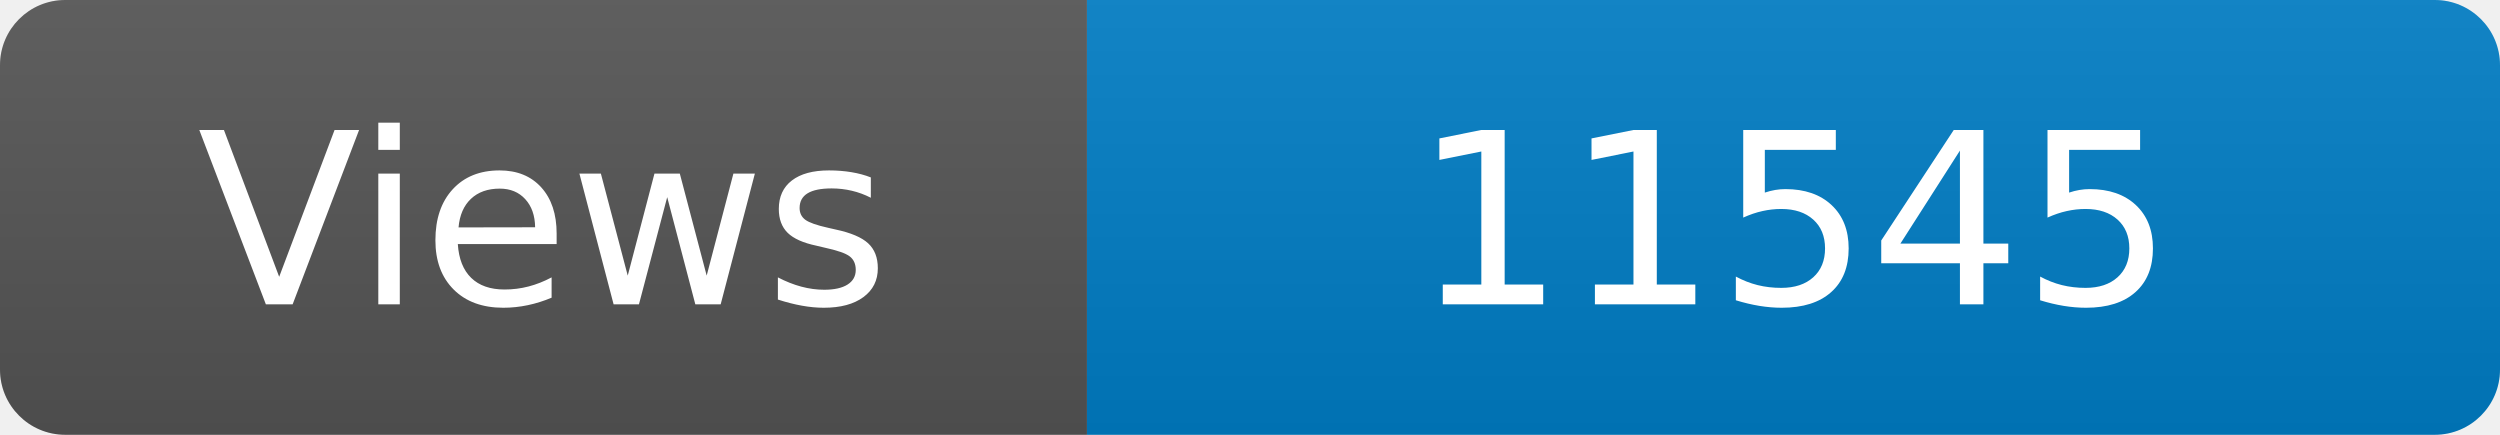
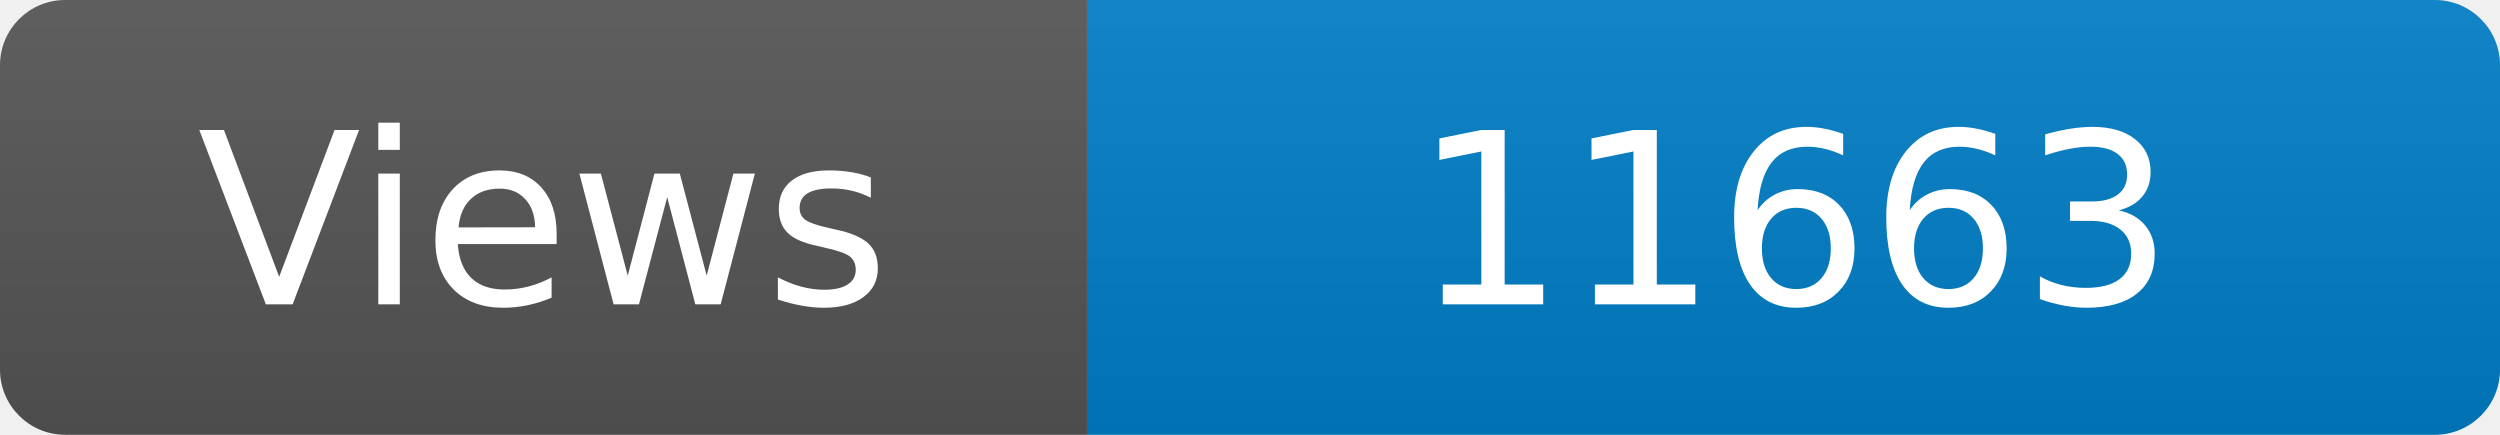
<svg xmlns="http://www.w3.org/2000/svg" width="115" height="20" role="img" aria-label="Maintained?: yes">
  <linearGradient id="s" x2="0" y2="100%">
    <stop offset="0" stop-color="#bbb" stop-opacity=".1" />
    <stop offset="1" stop-opacity=".1" />
  </linearGradient>
  <clipPath id="r">
    <rect width="115" height="20" rx="3" fill="#fff" />
  </clipPath>
  <g clip-path="url(#r)">
    <rect width="50" height="20" fill="#555" />
    <rect x="50" width="160" height="20" fill="#007ec6" />
    <rect width="115" height="20" fill="url(#s)" />
  </g>
  <g fill="#fff" text-anchor="middle" font-family="Verdana,Geneva,DejaVu Sans,sans-serif" font-size="110">
    <text x="250" y="140" transform="scale(.1)" fill="#fff">Views</text>
-     <text x="825" y="140" transform="scale(.1)" fill="#fff">11545</text>
+     <text x="825" y="140" transform="scale(.1)" fill="#fff">11663</text>
  </g>
</svg>
